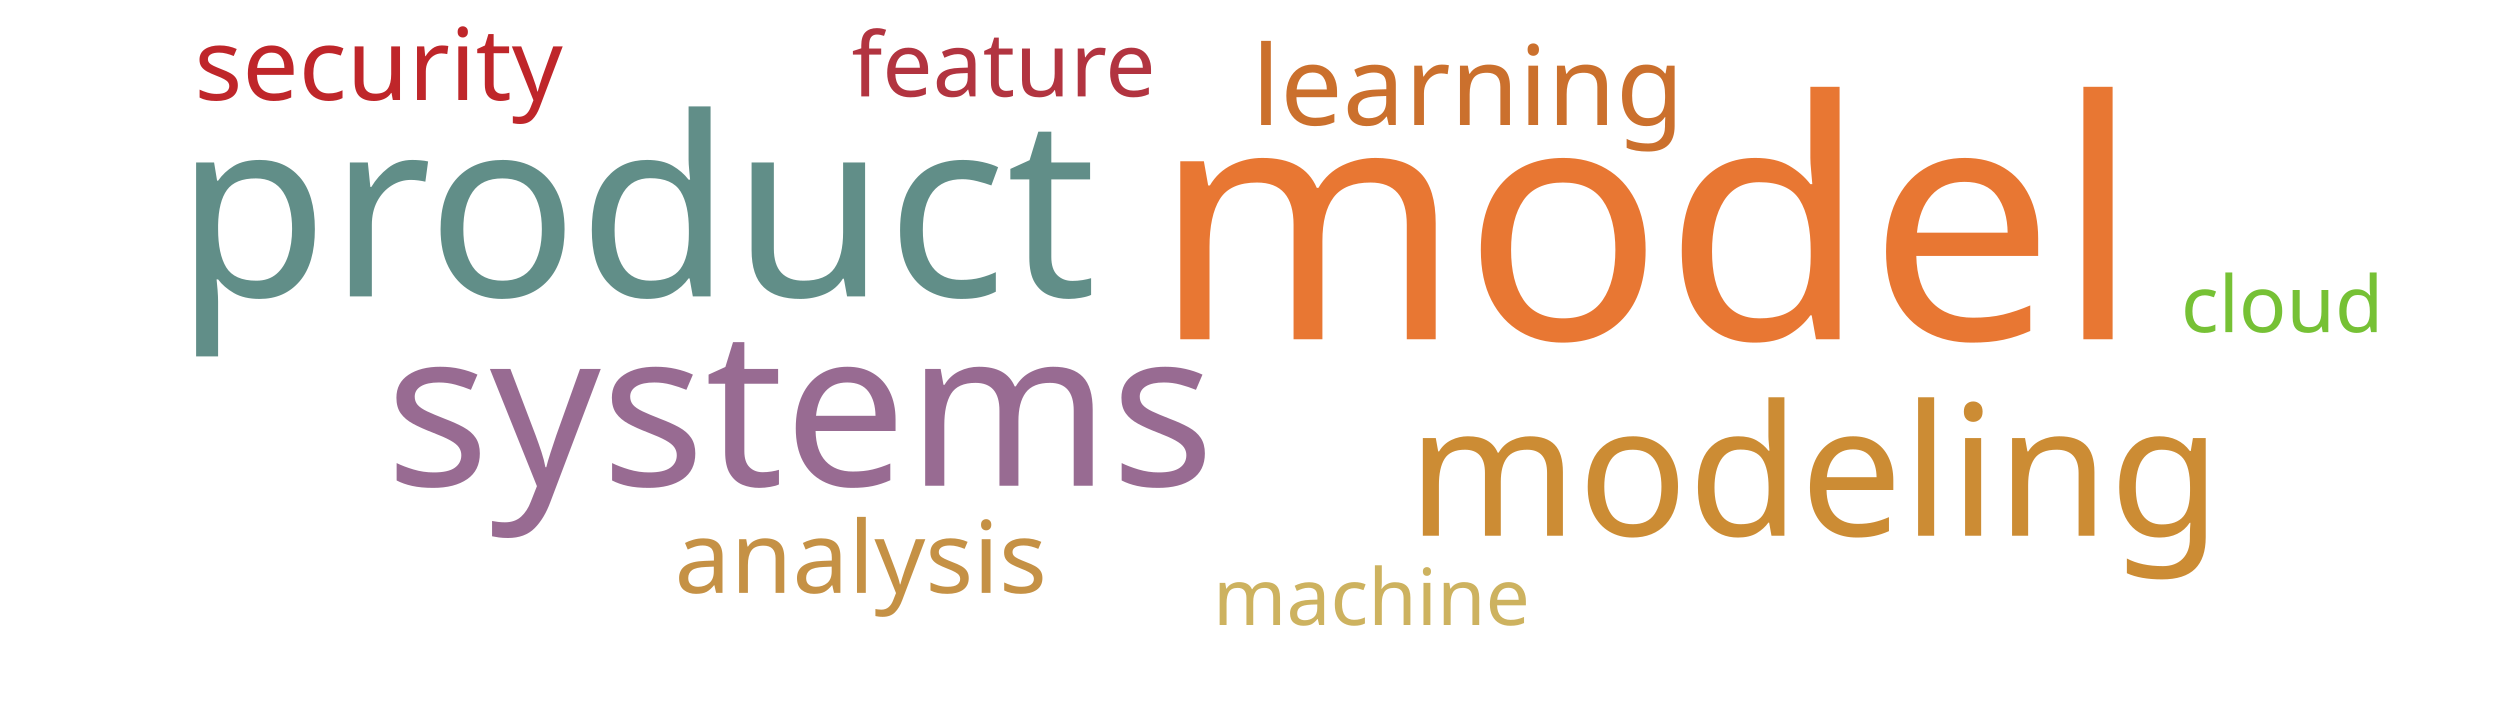
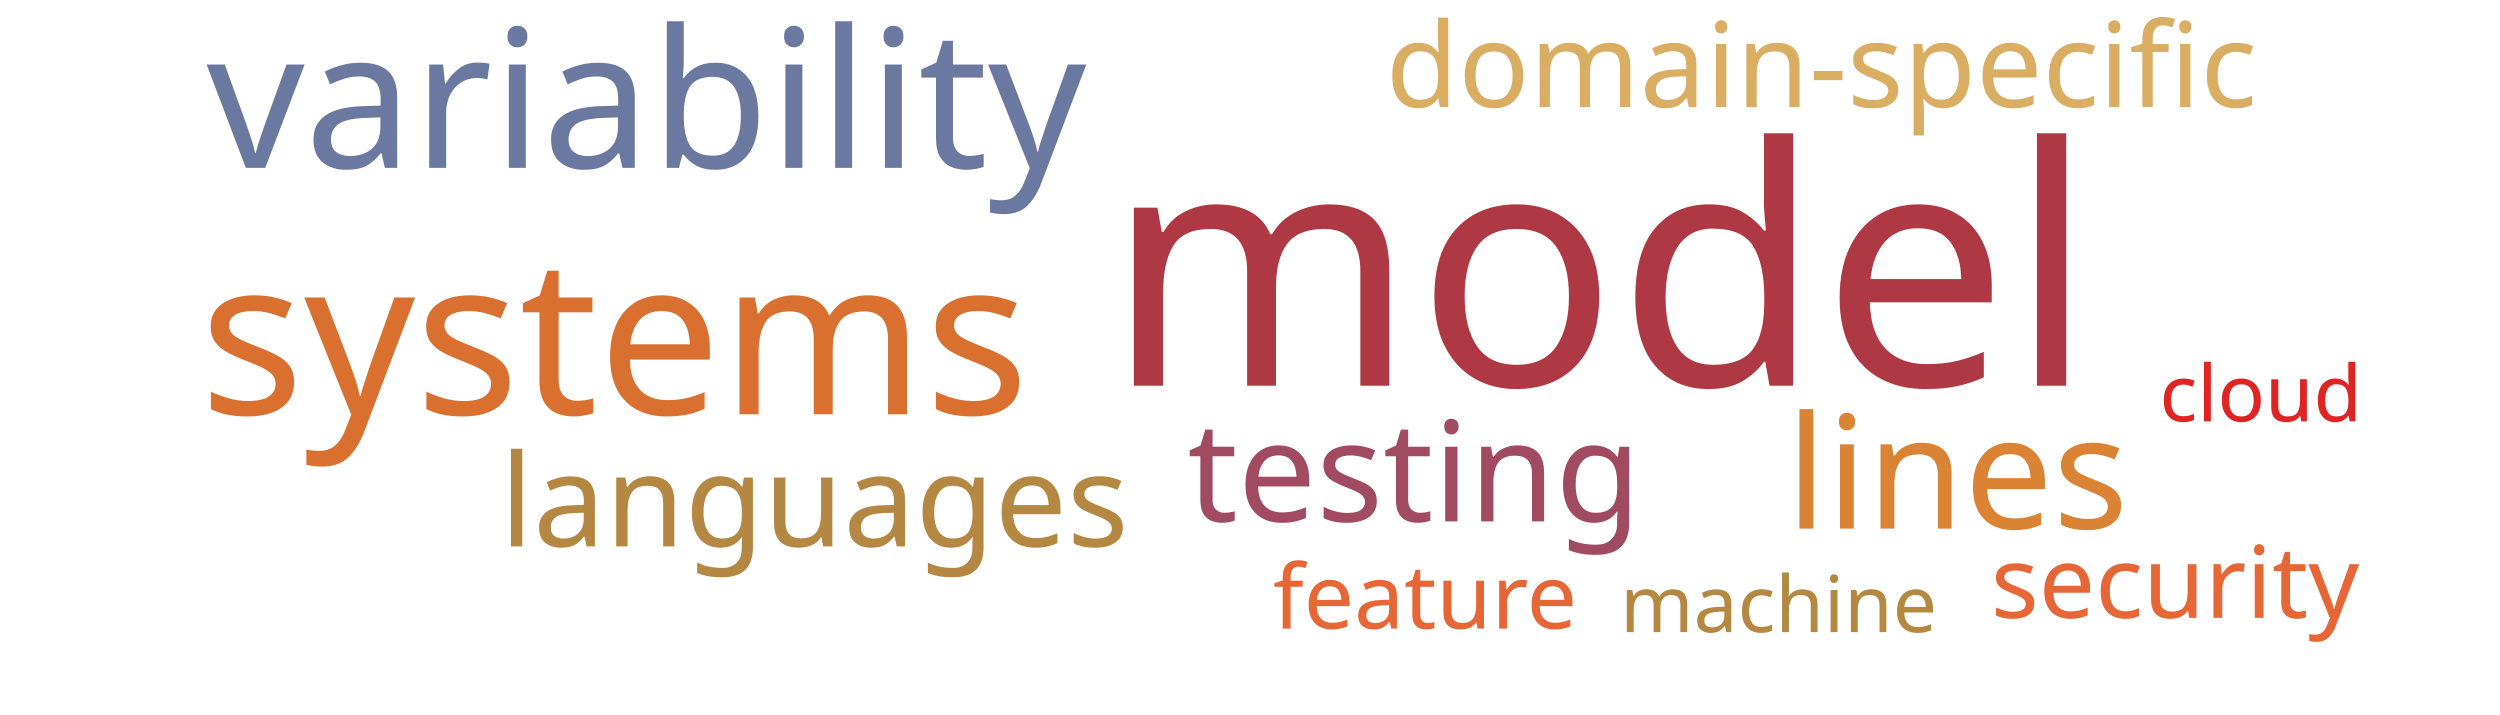
<svg xmlns="http://www.w3.org/2000/svg" width="700" height="200">
  <g transform="translate(350, 100)">
-     <text text-anchor="middle" style="font-family: Impact; font-size: 93px; fill: #e87733" transform="translate(111,-5)rotate(0)">model</text>
-     <text text-anchor="middle" style="font-family: Impact; font-size: 70px; fill: #618e88" transform="translate(-172,-17)rotate(0)">product</text>
-     <text text-anchor="middle" style="font-family: Impact; font-size: 61px; fill: #986b92" transform="translate(-126,36)rotate(0)">systems</text>
-     <text text-anchor="middle" style="font-family: Impact; font-size: 51px; fill: #cc8c34" transform="translate(158,50)rotate(0)">modeling</text>
-     <text text-anchor="middle" style="font-family: Impact; font-size: 31px; fill: #cb702d" transform="translate(61,-65)rotate(0)">learning</text>
-     <text text-anchor="middle" style="font-family: Impact; font-size: 28px; fill: #c59145" transform="translate(-109,66)rotate(0)">analysis</text>
-     <text text-anchor="middle" style="font-family: Impact; font-size: 28px; fill: #bf262a" transform="translate(-244,-72)rotate(0)">security</text>
-     <text text-anchor="middle" style="font-family: Impact; font-size: 25px; fill: #b23440" transform="translate(-69,-73)rotate(0)">feature</text>
-     <text text-anchor="middle" style="font-family: Impact; font-size: 22px; fill: #76c135" transform="translate(289,-7)rotate(0)">cloud</text>
-     <text text-anchor="middle" style="font-family: Impact; font-size: 22px; fill: #cdb25f" transform="translate(34,75)rotate(0)">machine</text>
+     <text text-anchor="middle" style="font-family: Impact; font-size: 93px; fill: #af3845" transform="translate(98,8)rotate(0)">model</text>
+     <text text-anchor="middle" style="font-family: Impact; font-size: 61px; fill: #d9702f" transform="translate(-178,16)rotate(0)">systems</text>
+     <text text-anchor="middle" style="font-family: Impact; font-size: 54px; fill: #6b789f" transform="translate(-169,-53)rotate(0)">variability</text>
+     <text text-anchor="middle" style="font-family: Impact; font-size: 44px; fill: #da8335" transform="translate(198,48)rotate(0)">lines</text>
+     <text text-anchor="middle" style="font-family: Impact; font-size: 39px; fill: #a04b62" transform="translate(46,46)rotate(0)">testing</text>
+     <text text-anchor="middle" style="font-family: Impact; font-size: 36px; fill: #b48742" transform="translate(-122,53)rotate(0)">languages</text>
+     <text text-anchor="middle" style="font-family: Impact; font-size: 33px; fill: #d9ae63" transform="translate(160,-70)rotate(0)">domain-specific</text>
+     <text text-anchor="middle" style="font-family: Impact; font-size: 28px; fill: #e76635" transform="translate(259,73)rotate(0)">security</text>
+     <text text-anchor="middle" style="font-family: Impact; font-size: 25px; fill: #e76635" transform="translate(49,76)rotate(0)">feature</text>
+     <text text-anchor="middle" style="font-family: Impact; font-size: 22px; fill: #b58842" transform="translate(148,77)rotate(0)">machine</text>
+     <text text-anchor="middle" style="font-family: Impact; font-size: 22px; fill: #e02424" transform="translate(283,18)rotate(0)">cloud</text>
  </g>
</svg>
